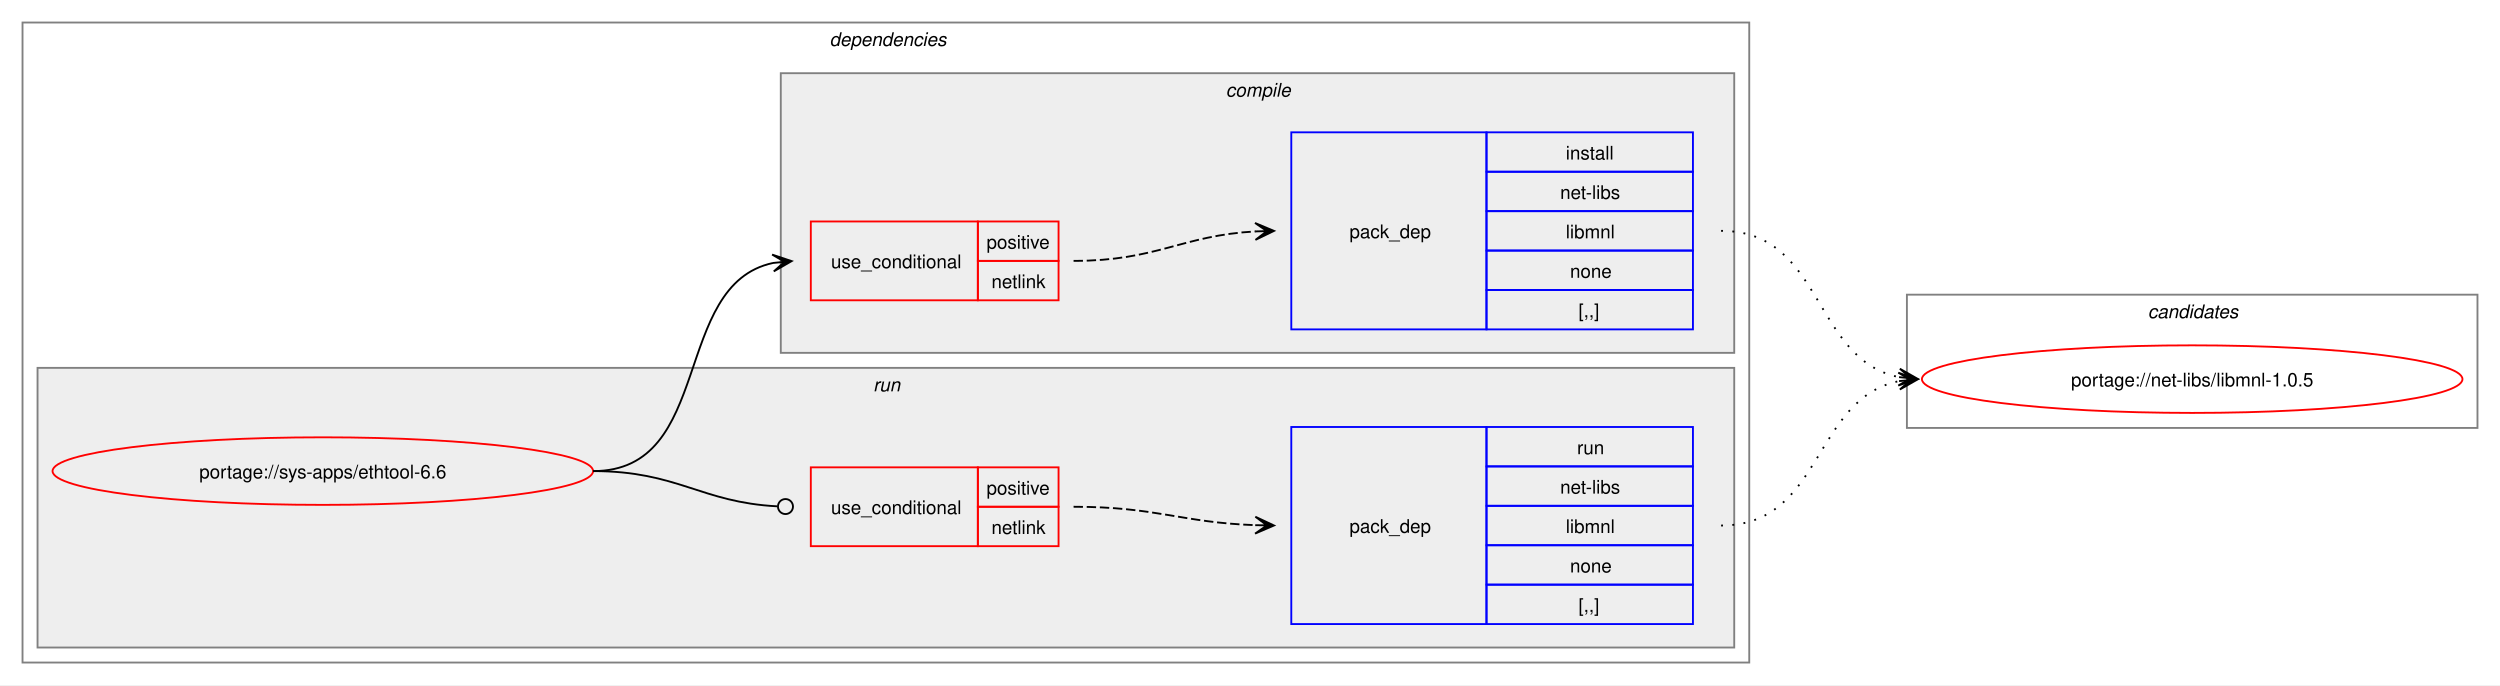
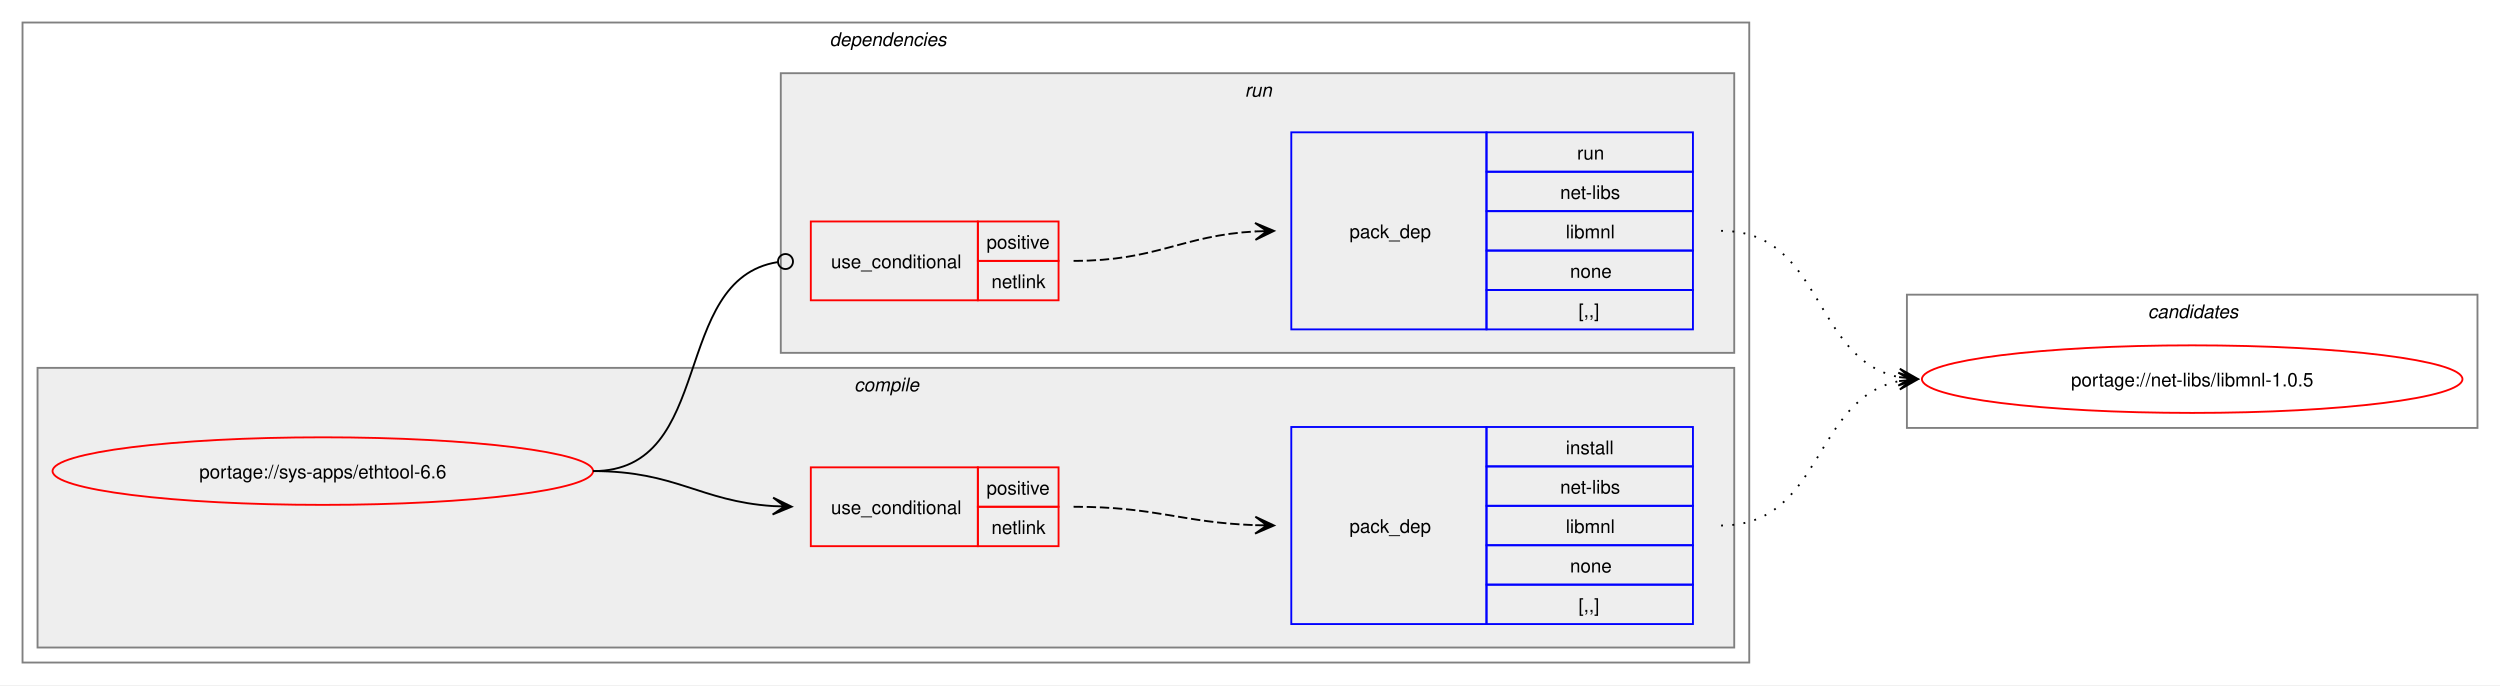
<svg xmlns="http://www.w3.org/2000/svg" xmlns:xlink="http://www.w3.org/1999/xlink" width="1332pt" height="365pt" viewBox="0.00 0.00 1332.00 365.00">
  <g id="graph0" class="graph" transform="scale(1 1) rotate(0) translate(4 361)">
    <polygon fill="white" stroke="none" points="-4,4 -4,-361 1328,-361 1328,4 -4,4" />
    <g id="clust2" class="cluster">
      <polygon fill="none" stroke="gray" points="8,-8 8,-349 928,-349 928,-8 8,-8" />
      <text text-anchor="start" x="438" y="-336.5" font-family="Helvetica,sans-Serif" font-style="italic" font-size="10.00">dependencies</text>
    </g>
+     <g id="clust3" class="cluster">
+       <polygon fill="#eeeeee" stroke="gray" points="16,-16 16,-165 920,-165 920,-16 16,-16" />
+       <text text-anchor="start" x="451.12" y="-152.5" font-family="Helvetica,sans-Serif" font-style="italic" font-size="10.00">compile</text>
+     </g>
    <g id="clust7" class="cluster">
-       <polygon fill="#eeeeee" stroke="gray" points="16,-16 16,-165 920,-165 920,-16 16,-16" />
-       <text text-anchor="start" x="461.25" y="-152.5" font-family="Helvetica,sans-Serif" font-style="italic" font-size="10.00">run</text>
-     </g>
-     <g id="clust3" class="cluster">
      <polygon fill="#eeeeee" stroke="gray" points="412,-173 412,-322 920,-322 920,-173 412,-173" />
-       <text text-anchor="start" x="649.12" y="-309.5" font-family="Helvetica,sans-Serif" font-style="italic" font-size="10.00">compile</text>
+       <text text-anchor="start" x="659.25" y="-309.5" font-family="Helvetica,sans-Serif" font-style="italic" font-size="10.00">run</text>
    </g>
    <g id="clust10" class="cluster">
      <polygon fill="none" stroke="gray" points="1012,-133 1012,-204 1316,-204 1316,-133 1012,-133" />
      <text text-anchor="start" x="1140.38" y="-191.5" font-family="Helvetica,sans-Serif" font-style="italic" font-size="10.00">candidates</text>
    </g>
    <g id="node1" class="node">
      <g id="a_node1">
        <a xlink:href="../sys-apps/ethtool-6.6.svg" xlink:title="portage://sys-apps/ethtool-6.6">
          <ellipse fill="none" stroke="red" cx="168" cy="-110" rx="144" ry="18" />
          <text text-anchor="middle" x="168" y="-106.12" font-family="Helvetica,sans-Serif" font-size="10.00">portage://sys-apps/ethtool-6.6</text>
        </a>
      </g>
    </g>
    <g id="node2" class="node">
+       <polygon fill="none" stroke="red" points="428,-70 428,-112 517,-112 517,-70 428,-70" />
+       <text text-anchor="start" x="438.75" y="-87.12" font-family="Helvetica,sans-Serif" font-size="10.00">use_conditional</text>
+       <polygon fill="none" stroke="red" points="517,-91 517,-112 560,-112 560,-91 517,-91" />
+       <text text-anchor="start" x="521.62" y="-97.5" font-family="Helvetica,sans-Serif" font-size="10.00">positive</text>
+       <polygon fill="none" stroke="red" points="517,-70 517,-91 560,-91 560,-70 517,-70" />
+       <text text-anchor="start" x="524.25" y="-76.5" font-family="Helvetica,sans-Serif" font-size="10.00">netlink</text>
+     </g>
+     <g id="edge2" class="edge">
+       <path fill="none" stroke="black" d="M312,-110C356.34,-110 368.74,-93.99 407.84,-91.36" />
+       <polygon fill="black" stroke="black" points="417.78,-91.04 407.93,-95.86 414,-91.16 407.79,-91.36 407.79,-91.36 407.79,-91.36 414,-91.16 407.64,-86.87 417.78,-91.04" />
+     </g>
+     <g id="node4" class="node">
      <polygon fill="none" stroke="red" points="428,-201 428,-243 517,-243 517,-201 428,-201" />
      <text text-anchor="start" x="438.75" y="-218.12" font-family="Helvetica,sans-Serif" font-size="10.00">use_conditional</text>
      <polygon fill="none" stroke="red" points="517,-222 517,-243 560,-243 560,-222 517,-222" />
      <text text-anchor="start" x="521.62" y="-228.5" font-family="Helvetica,sans-Serif" font-size="10.00">positive</text>
      <polygon fill="none" stroke="red" points="517,-201 517,-222 560,-222 560,-201 517,-201" />
      <text text-anchor="start" x="524.25" y="-207.5" font-family="Helvetica,sans-Serif" font-size="10.00">netlink</text>
    </g>
-     <g id="edge2" class="edge">
-       <path fill="none" stroke="black" d="M312,-110C376.81,-110 353.41,-209.26 407.88,-220.89" />
-       <polygon fill="black" stroke="black" points="417.79,-221.88 407.39,-225.36 414.02,-221.5 407.84,-220.89 407.84,-220.89 407.84,-220.89 414.02,-221.5 408.28,-216.41 417.79,-221.88" />
-     </g>
-     <g id="node4" class="node">
-       <polygon fill="none" stroke="red" points="428,-70 428,-112 517,-112 517,-70 428,-70" />
-       <text text-anchor="start" x="438.75" y="-87.12" font-family="Helvetica,sans-Serif" font-size="10.00">use_conditional</text>
-       <polygon fill="none" stroke="red" points="517,-91 517,-112 560,-112 560,-91 517,-91" />
-       <text text-anchor="start" x="521.62" y="-97.5" font-family="Helvetica,sans-Serif" font-size="10.00">positive</text>
-       <polygon fill="none" stroke="red" points="517,-70 517,-91 560,-91 560,-70 517,-70" />
-       <text text-anchor="start" x="524.25" y="-76.5" font-family="Helvetica,sans-Serif" font-size="10.00">netlink</text>
-     </g>
    <g id="edge4" class="edge">
-       <path fill="none" stroke="black" d="M312,-110C357.19,-110 369.2,-93.37 410.11,-91.23" />
-       <ellipse fill="none" stroke="black" cx="414.5" cy="-91.11" rx="4" ry="4" />
+       <path fill="none" stroke="black" d="M312,-110C377.75,-110 352.71,-212.16 410.31,-221.34" />
+       <ellipse fill="none" stroke="black" cx="414.51" cy="-221.66" rx="4" ry="4" />
    </g>
    <g id="node3" class="node">
-       <polygon fill="none" stroke="blue" points="684,-185.5 684,-290.5 788,-290.5 788,-185.5 684,-185.5" />
-       <text text-anchor="start" x="715" y="-234.12" font-family="Helvetica,sans-Serif" font-size="10.00">pack_dep</text>
-       <polygon fill="none" stroke="blue" points="788,-269.5 788,-290.5 898,-290.5 898,-269.5 788,-269.5" />
-       <text text-anchor="start" x="830.25" y="-276" font-family="Helvetica,sans-Serif" font-size="10.00">install</text>
-       <polygon fill="none" stroke="blue" points="788,-248.5 788,-269.5 898,-269.5 898,-248.5 788,-248.5" />
-       <text text-anchor="start" x="827.25" y="-255" font-family="Helvetica,sans-Serif" font-size="10.00">net-libs</text>
-       <polygon fill="none" stroke="blue" points="788,-227.5 788,-248.5 898,-248.5 898,-227.5 788,-227.5" />
-       <text text-anchor="start" x="830.25" y="-234" font-family="Helvetica,sans-Serif" font-size="10.00">libmnl</text>
-       <polygon fill="none" stroke="blue" points="788,-206.5 788,-227.5 898,-227.5 898,-206.5 788,-206.5" />
-       <text text-anchor="start" x="832.5" y="-213" font-family="Helvetica,sans-Serif" font-size="10.00">none</text>
-       <polygon fill="none" stroke="blue" points="788,-185.5 788,-206.5 898,-206.5 898,-185.5 788,-185.5" />
-       <text text-anchor="start" x="837" y="-192" font-family="Helvetica,sans-Serif" font-size="10.00">[,,]</text>
+       <polygon fill="none" stroke="blue" points="684,-28.5 684,-133.5 788,-133.5 788,-28.5 684,-28.5" />
+       <text text-anchor="start" x="715" y="-77.12" font-family="Helvetica,sans-Serif" font-size="10.00">pack_dep</text>
+       <polygon fill="none" stroke="blue" points="788,-112.5 788,-133.5 898,-133.5 898,-112.5 788,-112.5" />
+       <text text-anchor="start" x="830.25" y="-119" font-family="Helvetica,sans-Serif" font-size="10.00">install</text>
+       <polygon fill="none" stroke="blue" points="788,-91.5 788,-112.5 898,-112.5 898,-91.5 788,-91.5" />
+       <text text-anchor="start" x="827.25" y="-98" font-family="Helvetica,sans-Serif" font-size="10.00">net-libs</text>
+       <polygon fill="none" stroke="blue" points="788,-70.5 788,-91.5 898,-91.5 898,-70.5 788,-70.5" />
+       <text text-anchor="start" x="830.25" y="-77" font-family="Helvetica,sans-Serif" font-size="10.00">libmnl</text>
+       <polygon fill="none" stroke="blue" points="788,-49.5 788,-70.5 898,-70.5 898,-49.5 788,-49.5" />
+       <text text-anchor="start" x="832.5" y="-56" font-family="Helvetica,sans-Serif" font-size="10.00">none</text>
+       <polygon fill="none" stroke="blue" points="788,-28.5 788,-49.5 898,-49.5 898,-28.5 788,-28.5" />
+       <text text-anchor="start" x="837" y="-35" font-family="Helvetica,sans-Serif" font-size="10.00">[,,]</text>
    </g>
    <g id="edge1" class="edge">
-       <path fill="none" stroke="black" stroke-dasharray="5,2" d="M568,-222C612.64,-222 625.48,-235.54 665.03,-237.71" />
-       <polygon fill="black" stroke="black" points="674.78,-237.97 664.67,-242.2 671,-237.87 664.79,-237.7 664.79,-237.7 664.79,-237.7 671,-237.87 664.91,-233.2 674.78,-237.97" />
+       <path fill="none" stroke="black" stroke-dasharray="5,2" d="M568,-91C612.25,-91 625.65,-82.57 664.84,-81.19" />
+       <polygon fill="black" stroke="black" points="674.78,-81.02 664.86,-85.69 671,-81.09 664.78,-81.19 664.78,-81.19 664.78,-81.19 671,-81.09 664.71,-76.69 674.78,-81.02" />
    </g>
    <g id="node6" class="node">
      <g id="a_node6">
        <a xlink:href="../net-libs/libmnl-1.0.5.svg" xlink:title="portage://net-libs/libmnl-1.0.5">
          <ellipse fill="none" stroke="red" cx="1164" cy="-159" rx="144" ry="18" />
          <text text-anchor="middle" x="1164" y="-155.12" font-family="Helvetica,sans-Serif" font-size="10.00">portage://net-libs/libmnl-1.0.5</text>
        </a>
      </g>
    </g>
    <g id="edge5" class="edge">
+       <path fill="none" stroke="black" stroke-dasharray="1,5" d="M913,-81C967.49,-81 961.69,-148.7 1007.93,-157.96" />
+       <polygon fill="black" stroke="black" points="1017.79,-158.89 1007.41,-162.43 1014.02,-158.53 1007.83,-157.95 1007.83,-157.95 1007.83,-157.95 1014.02,-158.53 1008.25,-153.47 1017.79,-158.89" />
+     </g>
+     <g id="node5" class="node">
+       <polygon fill="none" stroke="blue" points="684,-185.5 684,-290.5 788,-290.5 788,-185.5 684,-185.5" />
+       <text text-anchor="start" x="715" y="-234.12" font-family="Helvetica,sans-Serif" font-size="10.00">pack_dep</text>
+       <polygon fill="none" stroke="blue" points="788,-269.5 788,-290.5 898,-290.5 898,-269.5 788,-269.5" />
+       <text text-anchor="start" x="836.25" y="-276" font-family="Helvetica,sans-Serif" font-size="10.00">run</text>
+       <polygon fill="none" stroke="blue" points="788,-248.5 788,-269.5 898,-269.5 898,-248.5 788,-248.5" />
+       <text text-anchor="start" x="827.25" y="-255" font-family="Helvetica,sans-Serif" font-size="10.00">net-libs</text>
+       <polygon fill="none" stroke="blue" points="788,-227.5 788,-248.5 898,-248.5 898,-227.5 788,-227.5" />
+       <text text-anchor="start" x="830.25" y="-234" font-family="Helvetica,sans-Serif" font-size="10.00">libmnl</text>
+       <polygon fill="none" stroke="blue" points="788,-206.5 788,-227.5 898,-227.5 898,-206.5 788,-206.5" />
+       <text text-anchor="start" x="832.5" y="-213" font-family="Helvetica,sans-Serif" font-size="10.00">none</text>
+       <polygon fill="none" stroke="blue" points="788,-185.5 788,-206.5 898,-206.5 898,-185.5 788,-185.5" />
+       <text text-anchor="start" x="837" y="-192" font-family="Helvetica,sans-Serif" font-size="10.00">[,,]</text>
+     </g>
+     <g id="edge3" class="edge">
+       <path fill="none" stroke="black" stroke-dasharray="5,2" d="M568,-222C612.64,-222 625.48,-235.54 665.03,-237.71" />
+       <polygon fill="black" stroke="black" points="674.78,-237.97 664.67,-242.2 671,-237.87 664.79,-237.7 664.79,-237.7 664.79,-237.7 671,-237.87 664.91,-233.2 674.78,-237.97" />
+     </g>
+     <g id="edge6" class="edge">
      <path fill="none" stroke="black" stroke-dasharray="1,5" d="M913,-238C967.74,-238 961.49,-169.43 1007.89,-160.06" />
      <polygon fill="black" stroke="black" points="1017.79,-159.12 1008.26,-164.54 1014.02,-159.47 1007.83,-160.06 1007.83,-160.06 1007.83,-160.06 1014.02,-159.47 1007.41,-155.58 1017.79,-159.12" />
    </g>
-     <g id="node5" class="node">
-       <polygon fill="none" stroke="blue" points="684,-28.5 684,-133.5 788,-133.5 788,-28.5 684,-28.5" />
-       <text text-anchor="start" x="715" y="-77.12" font-family="Helvetica,sans-Serif" font-size="10.00">pack_dep</text>
-       <polygon fill="none" stroke="blue" points="788,-112.5 788,-133.5 898,-133.5 898,-112.5 788,-112.5" />
-       <text text-anchor="start" x="836.25" y="-119" font-family="Helvetica,sans-Serif" font-size="10.00">run</text>
-       <polygon fill="none" stroke="blue" points="788,-91.5 788,-112.5 898,-112.5 898,-91.5 788,-91.5" />
-       <text text-anchor="start" x="827.25" y="-98" font-family="Helvetica,sans-Serif" font-size="10.00">net-libs</text>
-       <polygon fill="none" stroke="blue" points="788,-70.5 788,-91.5 898,-91.5 898,-70.5 788,-70.5" />
-       <text text-anchor="start" x="830.25" y="-77" font-family="Helvetica,sans-Serif" font-size="10.00">libmnl</text>
-       <polygon fill="none" stroke="blue" points="788,-49.5 788,-70.5 898,-70.5 898,-49.5 788,-49.5" />
-       <text text-anchor="start" x="832.5" y="-56" font-family="Helvetica,sans-Serif" font-size="10.00">none</text>
-       <polygon fill="none" stroke="blue" points="788,-28.5 788,-49.5 898,-49.5 898,-28.5 788,-28.5" />
-       <text text-anchor="start" x="837" y="-35" font-family="Helvetica,sans-Serif" font-size="10.00">[,,]</text>
-     </g>
-     <g id="edge3" class="edge">
-       <path fill="none" stroke="black" stroke-dasharray="5,2" d="M568,-91C612.25,-91 625.65,-82.57 664.84,-81.19" />
-       <polygon fill="black" stroke="black" points="674.78,-81.02 664.86,-85.69 671,-81.09 664.78,-81.19 664.78,-81.19 664.78,-81.19 671,-81.09 664.71,-76.69 674.78,-81.02" />
-     </g>
-     <g id="edge6" class="edge">
-       <path fill="none" stroke="black" stroke-dasharray="1,5" d="M913,-81C967.49,-81 961.69,-148.7 1007.93,-157.96" />
-       <polygon fill="black" stroke="black" points="1017.79,-158.89 1007.41,-162.43 1014.02,-158.53 1007.83,-157.95 1007.83,-157.95 1007.83,-157.95 1014.02,-158.53 1008.25,-153.47 1017.79,-158.89" />
-     </g>
  </g>
</svg>
